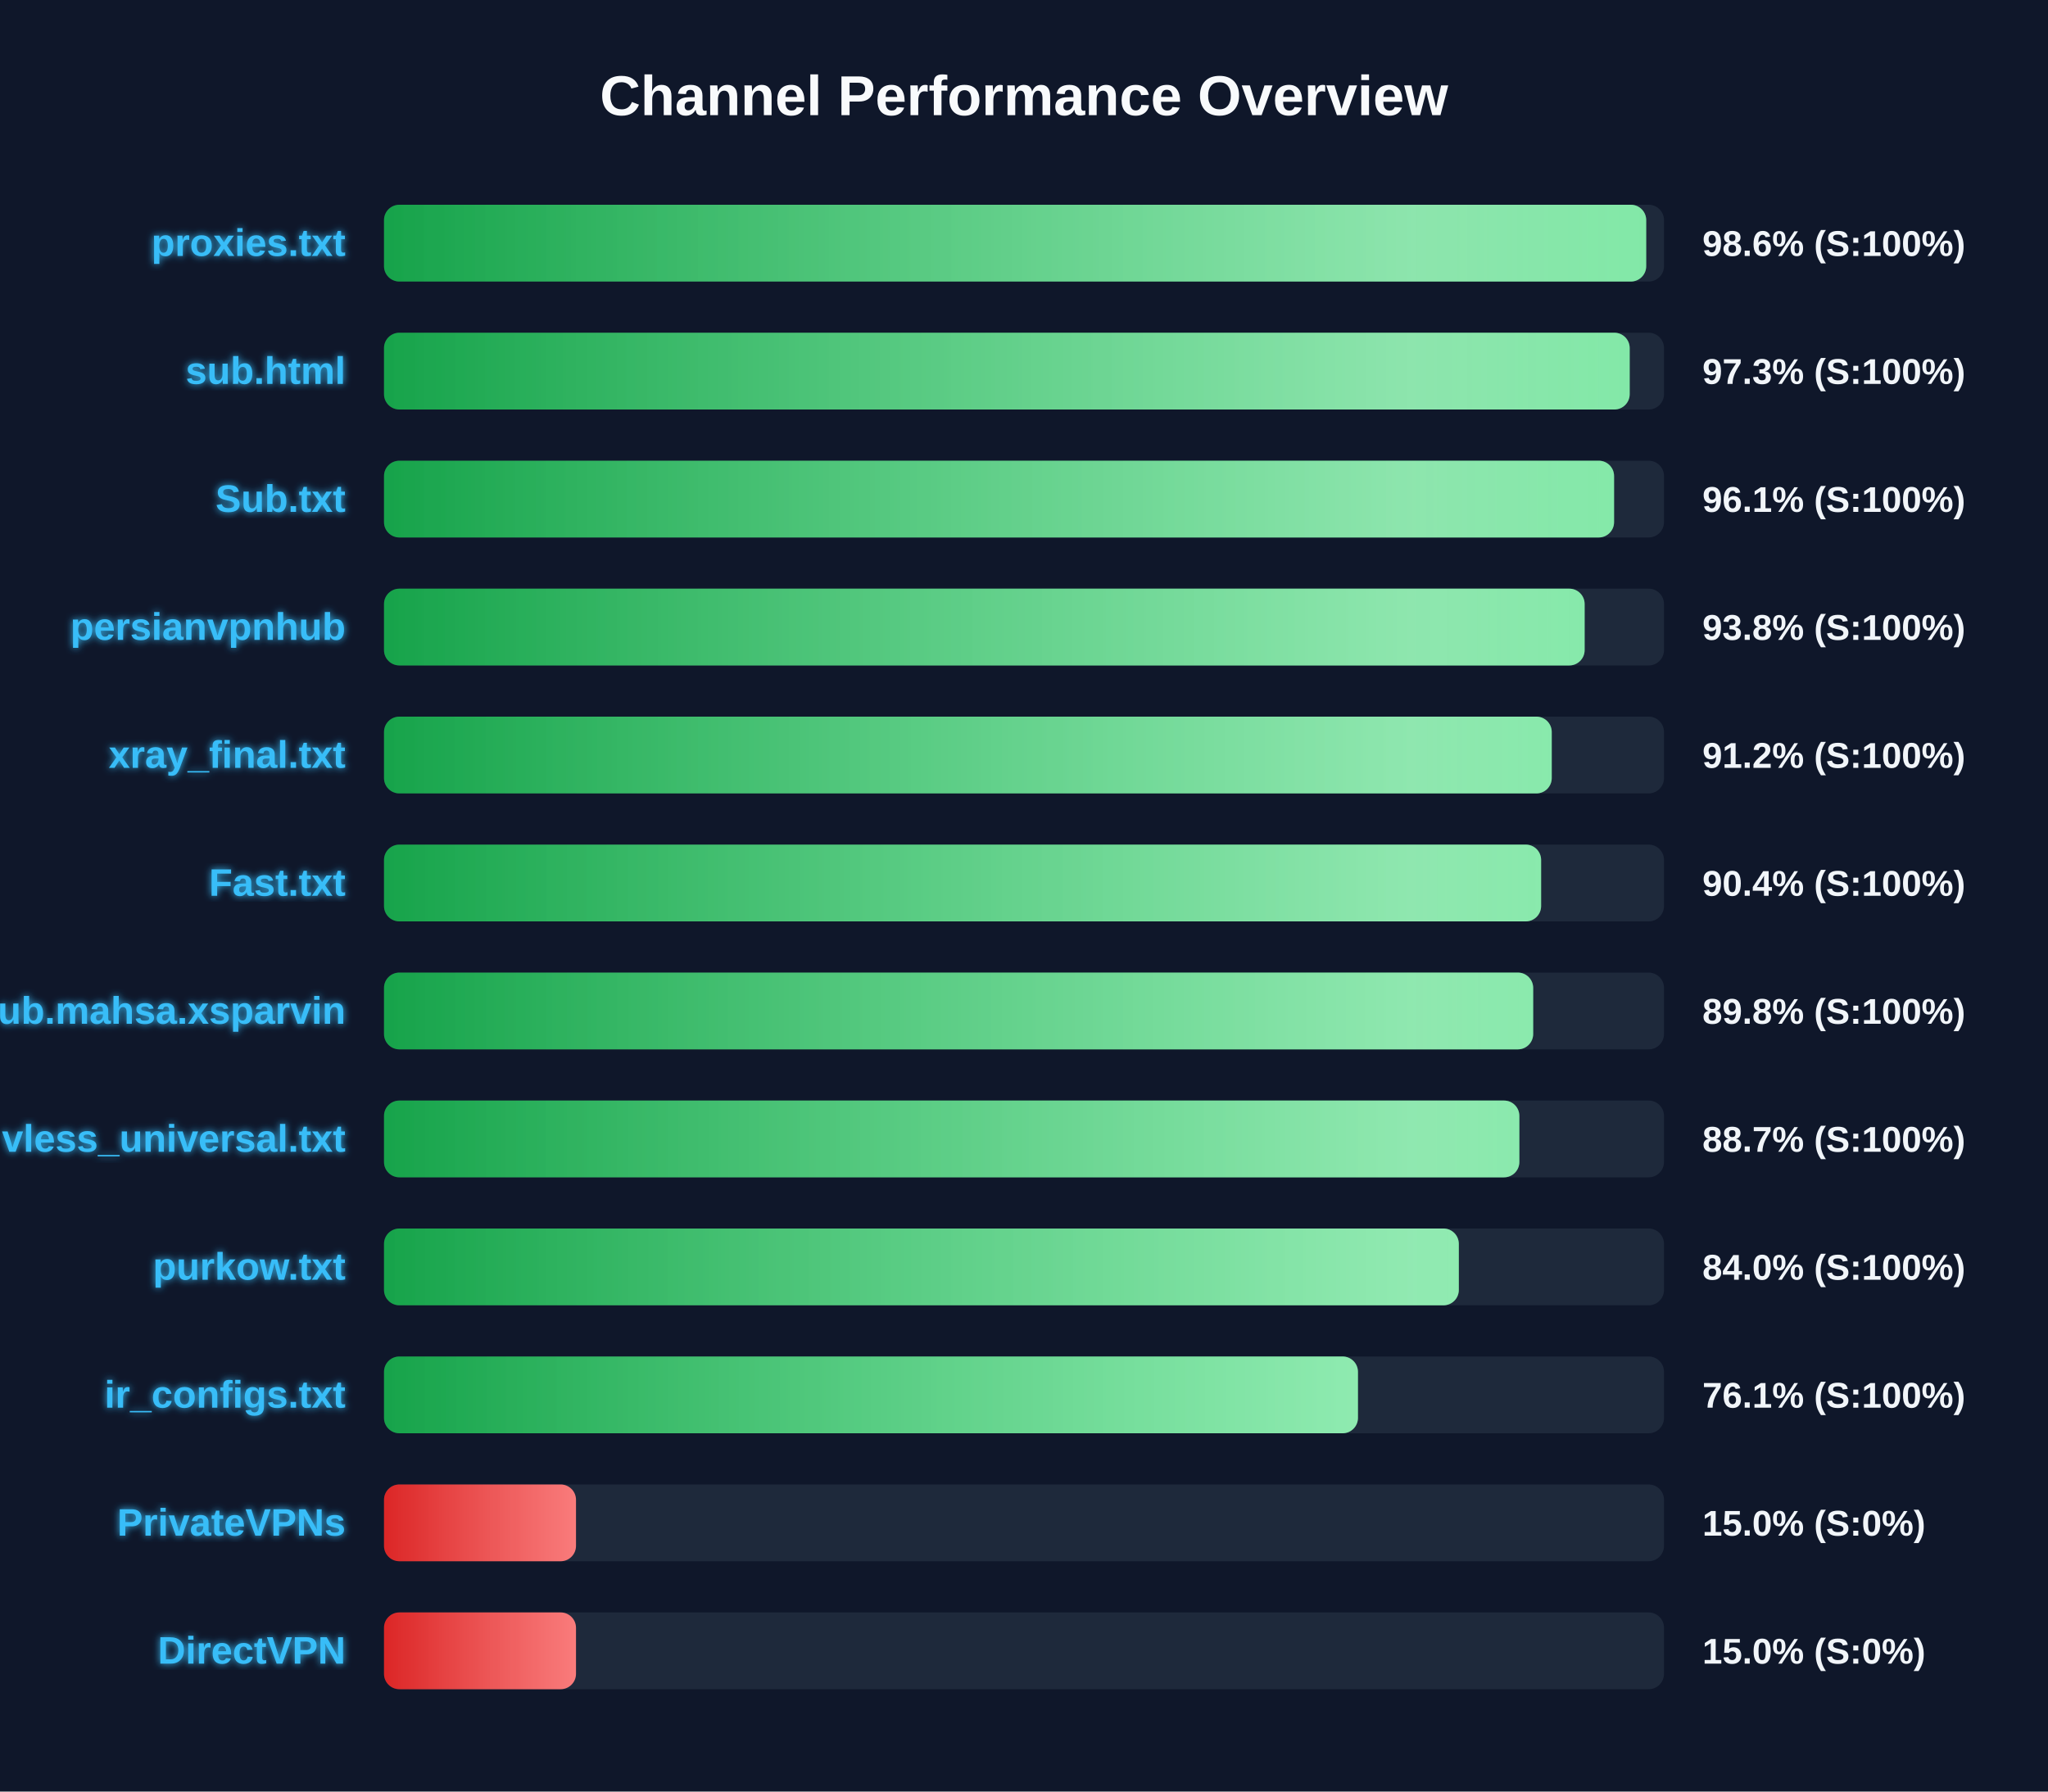
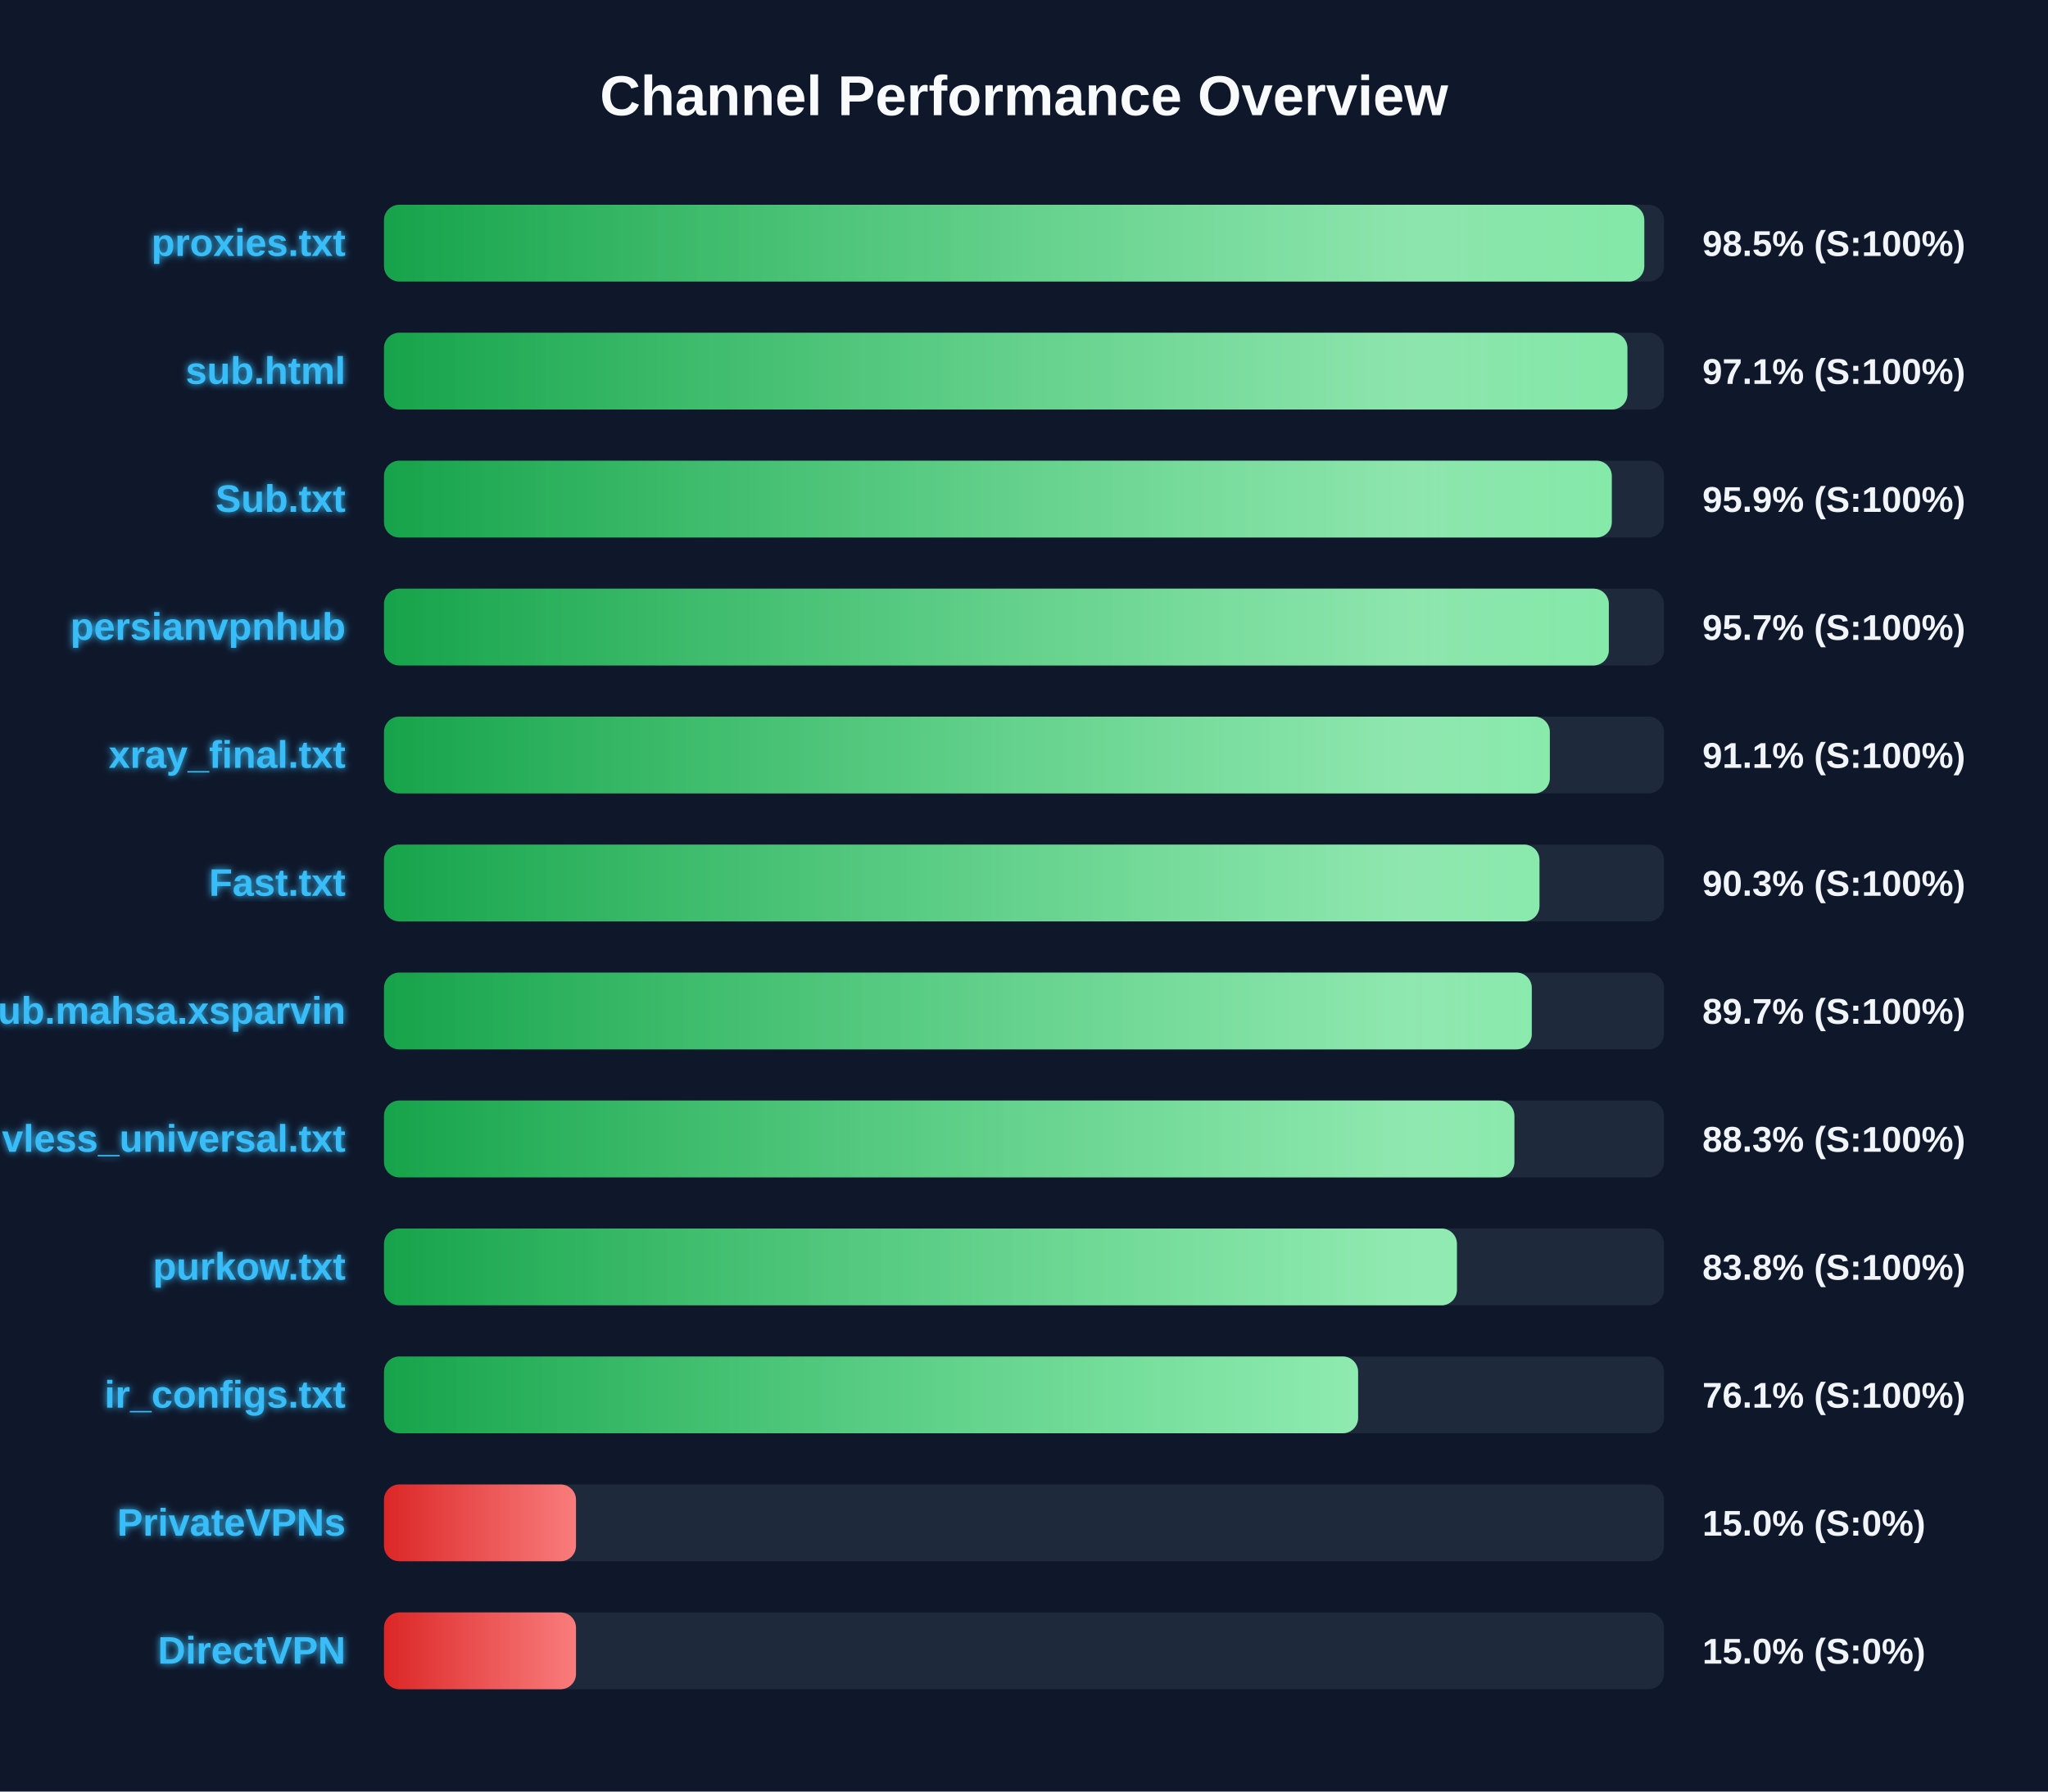
<svg xmlns="http://www.w3.org/2000/svg" width="800" height="700" version="1.1">
  <defs>
    <linearGradient id="grad-green" x1="0%" y1="0%" x2="100%" y2="0%">
      <stop offset="0%" stop-color="#16a34a" />
      <stop offset="100%" stop-color="#4ade80" />
    </linearGradient>
    <linearGradient id="grad-yellow" x1="0%" y1="0%" x2="100%" y2="0%">
      <stop offset="0%" stop-color="#ca8a04" />
      <stop offset="100%" stop-color="#fde047" />
    </linearGradient>
    <linearGradient id="grad-red" x1="0%" y1="0%" x2="100%" y2="0%">
      <stop offset="0%" stop-color="#dc2626" />
      <stop offset="100%" stop-color="#f87171" />
    </linearGradient>
    <linearGradient id="shimmer" x1="0%" y1="0%" x2="100%" y2="0%">
      <stop offset="0%" stop-color="rgba(255,255,255,0)" />
      <stop offset="50%" stop-color="rgba(255,255,255,0.4)" />
      <stop offset="100%" stop-color="rgba(255,255,255,0)" />
    </linearGradient>
    <filter id="glow" x="-20%" y="-20%" width="140%" height="140%">
      <feGaussianBlur stdDeviation="1.5" result="blur" />
      <feComposite in="SourceGraphic" in2="blur" operator="over" />
    </filter>
  </defs>
  <style>
        .bg-rect { fill: #0f172a; }
        .title { font: bold 22px 'Segoe UI', Arial, sans-serif; fill: #f8fafc; }
        .row { font: bold 15px 'Segoe UI', Arial, sans-serif; fill: #38bdf8; filter: url(#glow); }
        .score { font: bold 14px 'Segoe UI', Arial, sans-serif; fill: #f1f5f9; }
        @keyframes shimmer-anim {
            0% { transform: translateX(-100%); }
            100% { transform: translateX(200%); }
        }
        .shimmer-rect {
            animation: shimmer-anim 2.5s infinite linear;
        }
    </style>
  <rect width="100%" height="100%" class="bg-rect" />
  <text x="400" y="45" text-anchor="middle" class="title">Channel Performance Overview</text>
  <rect x="150" y="80" width="500" height="30" fill="#1e293b" rx="6" />
  <clipPath id="clip-0">
-     <rect x="150" y="80" width="493.05" height="30" rx="6" />
+     <rect x="150" y="80" width="492.3" height="30" rx="6" />
  </clipPath>
-   <rect x="150" y="80" width="493.05" height="30" fill="url(#grad-green)" rx="6" />
+   <rect x="150" y="80" width="492.3" height="30" fill="url(#grad-green)" rx="6" />
  <g clip-path="url(#clip-0)">
    <rect x="150" y="80" width="100%" height="30" fill="url(#shimmer)" class="shimmer-rect" />
  </g>
  <text x="135" y="100" text-anchor="end" class="row">proxies.txt</text>
-   <text x="665" y="100" text-anchor="start" class="score">98.6% (S:100%)</text>
+   <text x="665" y="100" text-anchor="start" class="score">98.5% (S:100%)</text>
  <rect x="150" y="130" width="500" height="30" fill="#1e293b" rx="6" />
  <clipPath id="clip-1">
-     <rect x="150" y="130" width="486.6" height="30" rx="6" />
+     <rect x="150" y="130" width="485.7" height="30" rx="6" />
  </clipPath>
-   <rect x="150" y="130" width="486.6" height="30" fill="url(#grad-green)" rx="6" />
+   <rect x="150" y="130" width="485.7" height="30" fill="url(#grad-green)" rx="6" />
  <g clip-path="url(#clip-1)">
    <rect x="150" y="130" width="100%" height="30" fill="url(#shimmer)" class="shimmer-rect" />
  </g>
  <text x="135" y="150" text-anchor="end" class="row">sub.html</text>
-   <text x="665" y="150" text-anchor="start" class="score">97.3% (S:100%)</text>
+   <text x="665" y="150" text-anchor="start" class="score">97.1% (S:100%)</text>
  <rect x="150" y="180" width="500" height="30" fill="#1e293b" rx="6" />
  <clipPath id="clip-2">
-     <rect x="150" y="180" width="480.5" height="30" rx="6" />
+     <rect x="150" y="180" width="479.6" height="30" rx="6" />
  </clipPath>
-   <rect x="150" y="180" width="480.5" height="30" fill="url(#grad-green)" rx="6" />
+   <rect x="150" y="180" width="479.6" height="30" fill="url(#grad-green)" rx="6" />
  <g clip-path="url(#clip-2)">
    <rect x="150" y="180" width="100%" height="30" fill="url(#shimmer)" class="shimmer-rect" />
  </g>
  <text x="135" y="200" text-anchor="end" class="row">Sub.txt</text>
-   <text x="665" y="200" text-anchor="start" class="score">96.1% (S:100%)</text>
+   <text x="665" y="200" text-anchor="start" class="score">95.9% (S:100%)</text>
  <rect x="150" y="230" width="500" height="30" fill="#1e293b" rx="6" />
  <clipPath id="clip-3">
-     <rect x="150" y="230" width="469.0" height="30" rx="6" />
+     <rect x="150" y="230" width="478.45" height="30" rx="6" />
  </clipPath>
-   <rect x="150" y="230" width="469.0" height="30" fill="url(#grad-green)" rx="6" />
+   <rect x="150" y="230" width="478.45" height="30" fill="url(#grad-green)" rx="6" />
  <g clip-path="url(#clip-3)">
    <rect x="150" y="230" width="100%" height="30" fill="url(#shimmer)" class="shimmer-rect" />
  </g>
  <text x="135" y="250" text-anchor="end" class="row">persianvpnhub</text>
-   <text x="665" y="250" text-anchor="start" class="score">93.8% (S:100%)</text>
+   <text x="665" y="250" text-anchor="start" class="score">95.7% (S:100%)</text>
  <rect x="150" y="280" width="500" height="30" fill="#1e293b" rx="6" />
  <clipPath id="clip-4">
-     <rect x="150" y="280" width="456.15" height="30" rx="6" />
+     <rect x="150" y="280" width="455.4" height="30" rx="6" />
  </clipPath>
-   <rect x="150" y="280" width="456.15" height="30" fill="url(#grad-green)" rx="6" />
+   <rect x="150" y="280" width="455.4" height="30" fill="url(#grad-green)" rx="6" />
  <g clip-path="url(#clip-4)">
    <rect x="150" y="280" width="100%" height="30" fill="url(#shimmer)" class="shimmer-rect" />
  </g>
  <text x="135" y="300" text-anchor="end" class="row">xray_final.txt</text>
-   <text x="665" y="300" text-anchor="start" class="score">91.2% (S:100%)</text>
+   <text x="665" y="300" text-anchor="start" class="score">91.1% (S:100%)</text>
  <rect x="150" y="330" width="500" height="30" fill="#1e293b" rx="6" />
  <clipPath id="clip-5">
-     <rect x="150" y="330" width="452.0" height="30" rx="6" />
+     <rect x="150" y="330" width="451.35" height="30" rx="6" />
  </clipPath>
-   <rect x="150" y="330" width="452.0" height="30" fill="url(#grad-green)" rx="6" />
+   <rect x="150" y="330" width="451.35" height="30" fill="url(#grad-green)" rx="6" />
  <g clip-path="url(#clip-5)">
    <rect x="150" y="330" width="100%" height="30" fill="url(#shimmer)" class="shimmer-rect" />
  </g>
  <text x="135" y="350" text-anchor="end" class="row">Fast.txt</text>
-   <text x="665" y="350" text-anchor="start" class="score">90.4% (S:100%)</text>
+   <text x="665" y="350" text-anchor="start" class="score">90.3% (S:100%)</text>
  <rect x="150" y="380" width="500" height="30" fill="#1e293b" rx="6" />
  <clipPath id="clip-6">
-     <rect x="150" y="380" width="448.9" height="30" rx="6" />
+     <rect x="150" y="380" width="448.35" height="30" rx="6" />
  </clipPath>
-   <rect x="150" y="380" width="448.9" height="30" fill="url(#grad-green)" rx="6" />
+   <rect x="150" y="380" width="448.35" height="30" fill="url(#grad-green)" rx="6" />
  <g clip-path="url(#clip-6)">
    <rect x="150" y="380" width="100%" height="30" fill="url(#shimmer)" class="shimmer-rect" />
  </g>
  <text x="135" y="400" text-anchor="end" class="row">Sub.mahsa.xsparvin</text>
-   <text x="665" y="400" text-anchor="start" class="score">89.8% (S:100%)</text>
+   <text x="665" y="400" text-anchor="start" class="score">89.7% (S:100%)</text>
  <rect x="150" y="430" width="500" height="30" fill="#1e293b" rx="6" />
  <clipPath id="clip-7">
-     <rect x="150" y="430" width="443.5" height="30" rx="6" />
+     <rect x="150" y="430" width="441.55" height="30" rx="6" />
  </clipPath>
-   <rect x="150" y="430" width="443.5" height="30" fill="url(#grad-green)" rx="6" />
+   <rect x="150" y="430" width="441.55" height="30" fill="url(#grad-green)" rx="6" />
  <g clip-path="url(#clip-7)">
    <rect x="150" y="430" width="100%" height="30" fill="url(#shimmer)" class="shimmer-rect" />
  </g>
  <text x="135" y="450" text-anchor="end" class="row">vless_universal.txt</text>
-   <text x="665" y="450" text-anchor="start" class="score">88.7% (S:100%)</text>
+   <text x="665" y="450" text-anchor="start" class="score">88.3% (S:100%)</text>
  <rect x="150" y="480" width="500" height="30" fill="#1e293b" rx="6" />
  <clipPath id="clip-8">
-     <rect x="150" y="480" width="419.85" height="30" rx="6" />
+     <rect x="150" y="480" width="419.1" height="30" rx="6" />
  </clipPath>
-   <rect x="150" y="480" width="419.85" height="30" fill="url(#grad-green)" rx="6" />
+   <rect x="150" y="480" width="419.1" height="30" fill="url(#grad-green)" rx="6" />
  <g clip-path="url(#clip-8)">
    <rect x="150" y="480" width="100%" height="30" fill="url(#shimmer)" class="shimmer-rect" />
  </g>
  <text x="135" y="500" text-anchor="end" class="row">purkow.txt</text>
-   <text x="665" y="500" text-anchor="start" class="score">84.0% (S:100%)</text>
+   <text x="665" y="500" text-anchor="start" class="score">83.8% (S:100%)</text>
  <rect x="150" y="530" width="500" height="30" fill="#1e293b" rx="6" />
  <clipPath id="clip-9">
-     <rect x="150" y="530" width="380.45" height="30" rx="6" />
+     <rect x="150" y="530" width="380.5" height="30" rx="6" />
  </clipPath>
-   <rect x="150" y="530" width="380.45" height="30" fill="url(#grad-green)" rx="6" />
+   <rect x="150" y="530" width="380.5" height="30" fill="url(#grad-green)" rx="6" />
  <g clip-path="url(#clip-9)">
    <rect x="150" y="530" width="100%" height="30" fill="url(#shimmer)" class="shimmer-rect" />
  </g>
  <text x="135" y="550" text-anchor="end" class="row">ir_configs.txt</text>
  <text x="665" y="550" text-anchor="start" class="score">76.1% (S:100%)</text>
  <rect x="150" y="580" width="500" height="30" fill="#1e293b" rx="6" />
  <clipPath id="clip-10">
    <rect x="150" y="580" width="75.0" height="30" rx="6" />
  </clipPath>
  <rect x="150" y="580" width="75.0" height="30" fill="url(#grad-red)" rx="6" />
  <g clip-path="url(#clip-10)">
    <rect x="150" y="580" width="100%" height="30" fill="url(#shimmer)" class="shimmer-rect" />
  </g>
  <text x="135" y="600" text-anchor="end" class="row">PrivateVPNs</text>
  <text x="665" y="600" text-anchor="start" class="score">15.0% (S:0%)</text>
  <rect x="150" y="630" width="500" height="30" fill="#1e293b" rx="6" />
  <clipPath id="clip-11">
    <rect x="150" y="630" width="75.0" height="30" rx="6" />
  </clipPath>
  <rect x="150" y="630" width="75.0" height="30" fill="url(#grad-red)" rx="6" />
  <g clip-path="url(#clip-11)">
    <rect x="150" y="630" width="100%" height="30" fill="url(#shimmer)" class="shimmer-rect" />
  </g>
  <text x="135" y="650" text-anchor="end" class="row">DirectVPN</text>
  <text x="665" y="650" text-anchor="start" class="score">15.0% (S:0%)</text>
</svg>
